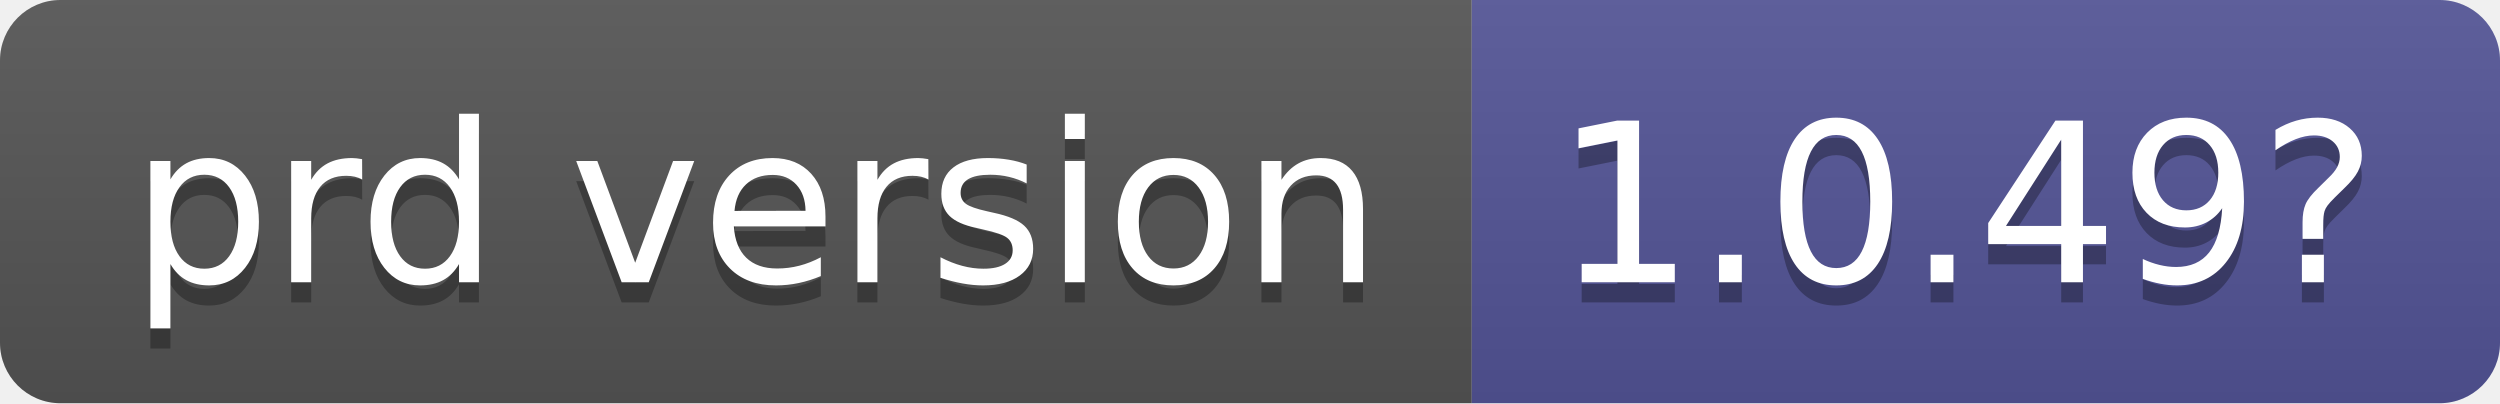
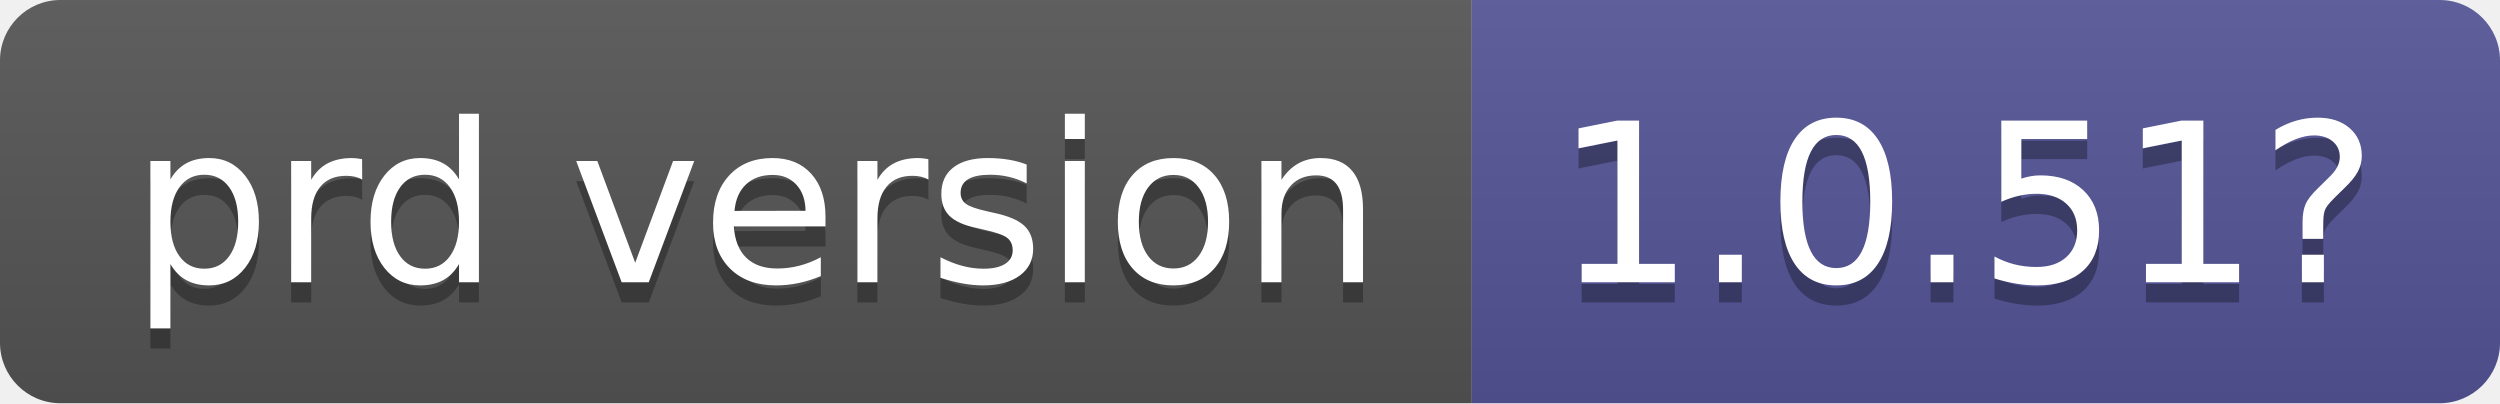
- <svg xmlns="http://www.w3.org/2000/svg" width="124" height="20" role="img" aria-label="prd version: 1.0.49?">
+ <svg xmlns="http://www.w3.org/2000/svg" width="124" height="20" role="img" aria-label="prd version: 1.0.51?">
  <linearGradient id="s" x2="0" y2="100%">
    <stop offset="0" stop-color="#bbb" stop-opacity=".1" />
    <stop offset="1" stop-opacity=".1" />
  </linearGradient>
  <clipPath id="r">
    <rect width="124" height="20" rx="3" fill="#fff" />
  </clipPath>
  <g clip-path="url(#r)">
    <rect width="73" height="20" fill="#555" />
    <rect x="73" width="51" height="20" fill="#535597" />
    <rect width="124" height="20" fill="url(#s)" />
  </g>
  <g fill="#fff" text-anchor="middle" font-family="Verdana,Geneva,DejaVu Sans,sans-serif" text-rendering="geometricPrecision" font-size="110">
    <text aria-hidden="true" x="375" y="150" fill="#010101" fill-opacity=".3" transform="scale(.1)" textLength="630">prd version</text>
    <text x="375" y="140" transform="scale(.1)" fill="#fff" textLength="630">prd version</text>
-     <text aria-hidden="true" x="975" y="150" fill="#010101" fill-opacity=".3" transform="scale(.1)" textLength="410">1.0.49?</text>
-     <text x="975" y="140" transform="scale(.1)" fill="#fff" textLength="410">1.0.49?</text>
+     <text aria-hidden="true" x="975" y="150" fill="#010101" fill-opacity=".3" transform="scale(.1)" textLength="410">1.0.51?</text>
+     <text x="975" y="140" transform="scale(.1)" fill="#fff" textLength="410">1.0.51?</text>
  </g>
</svg>
